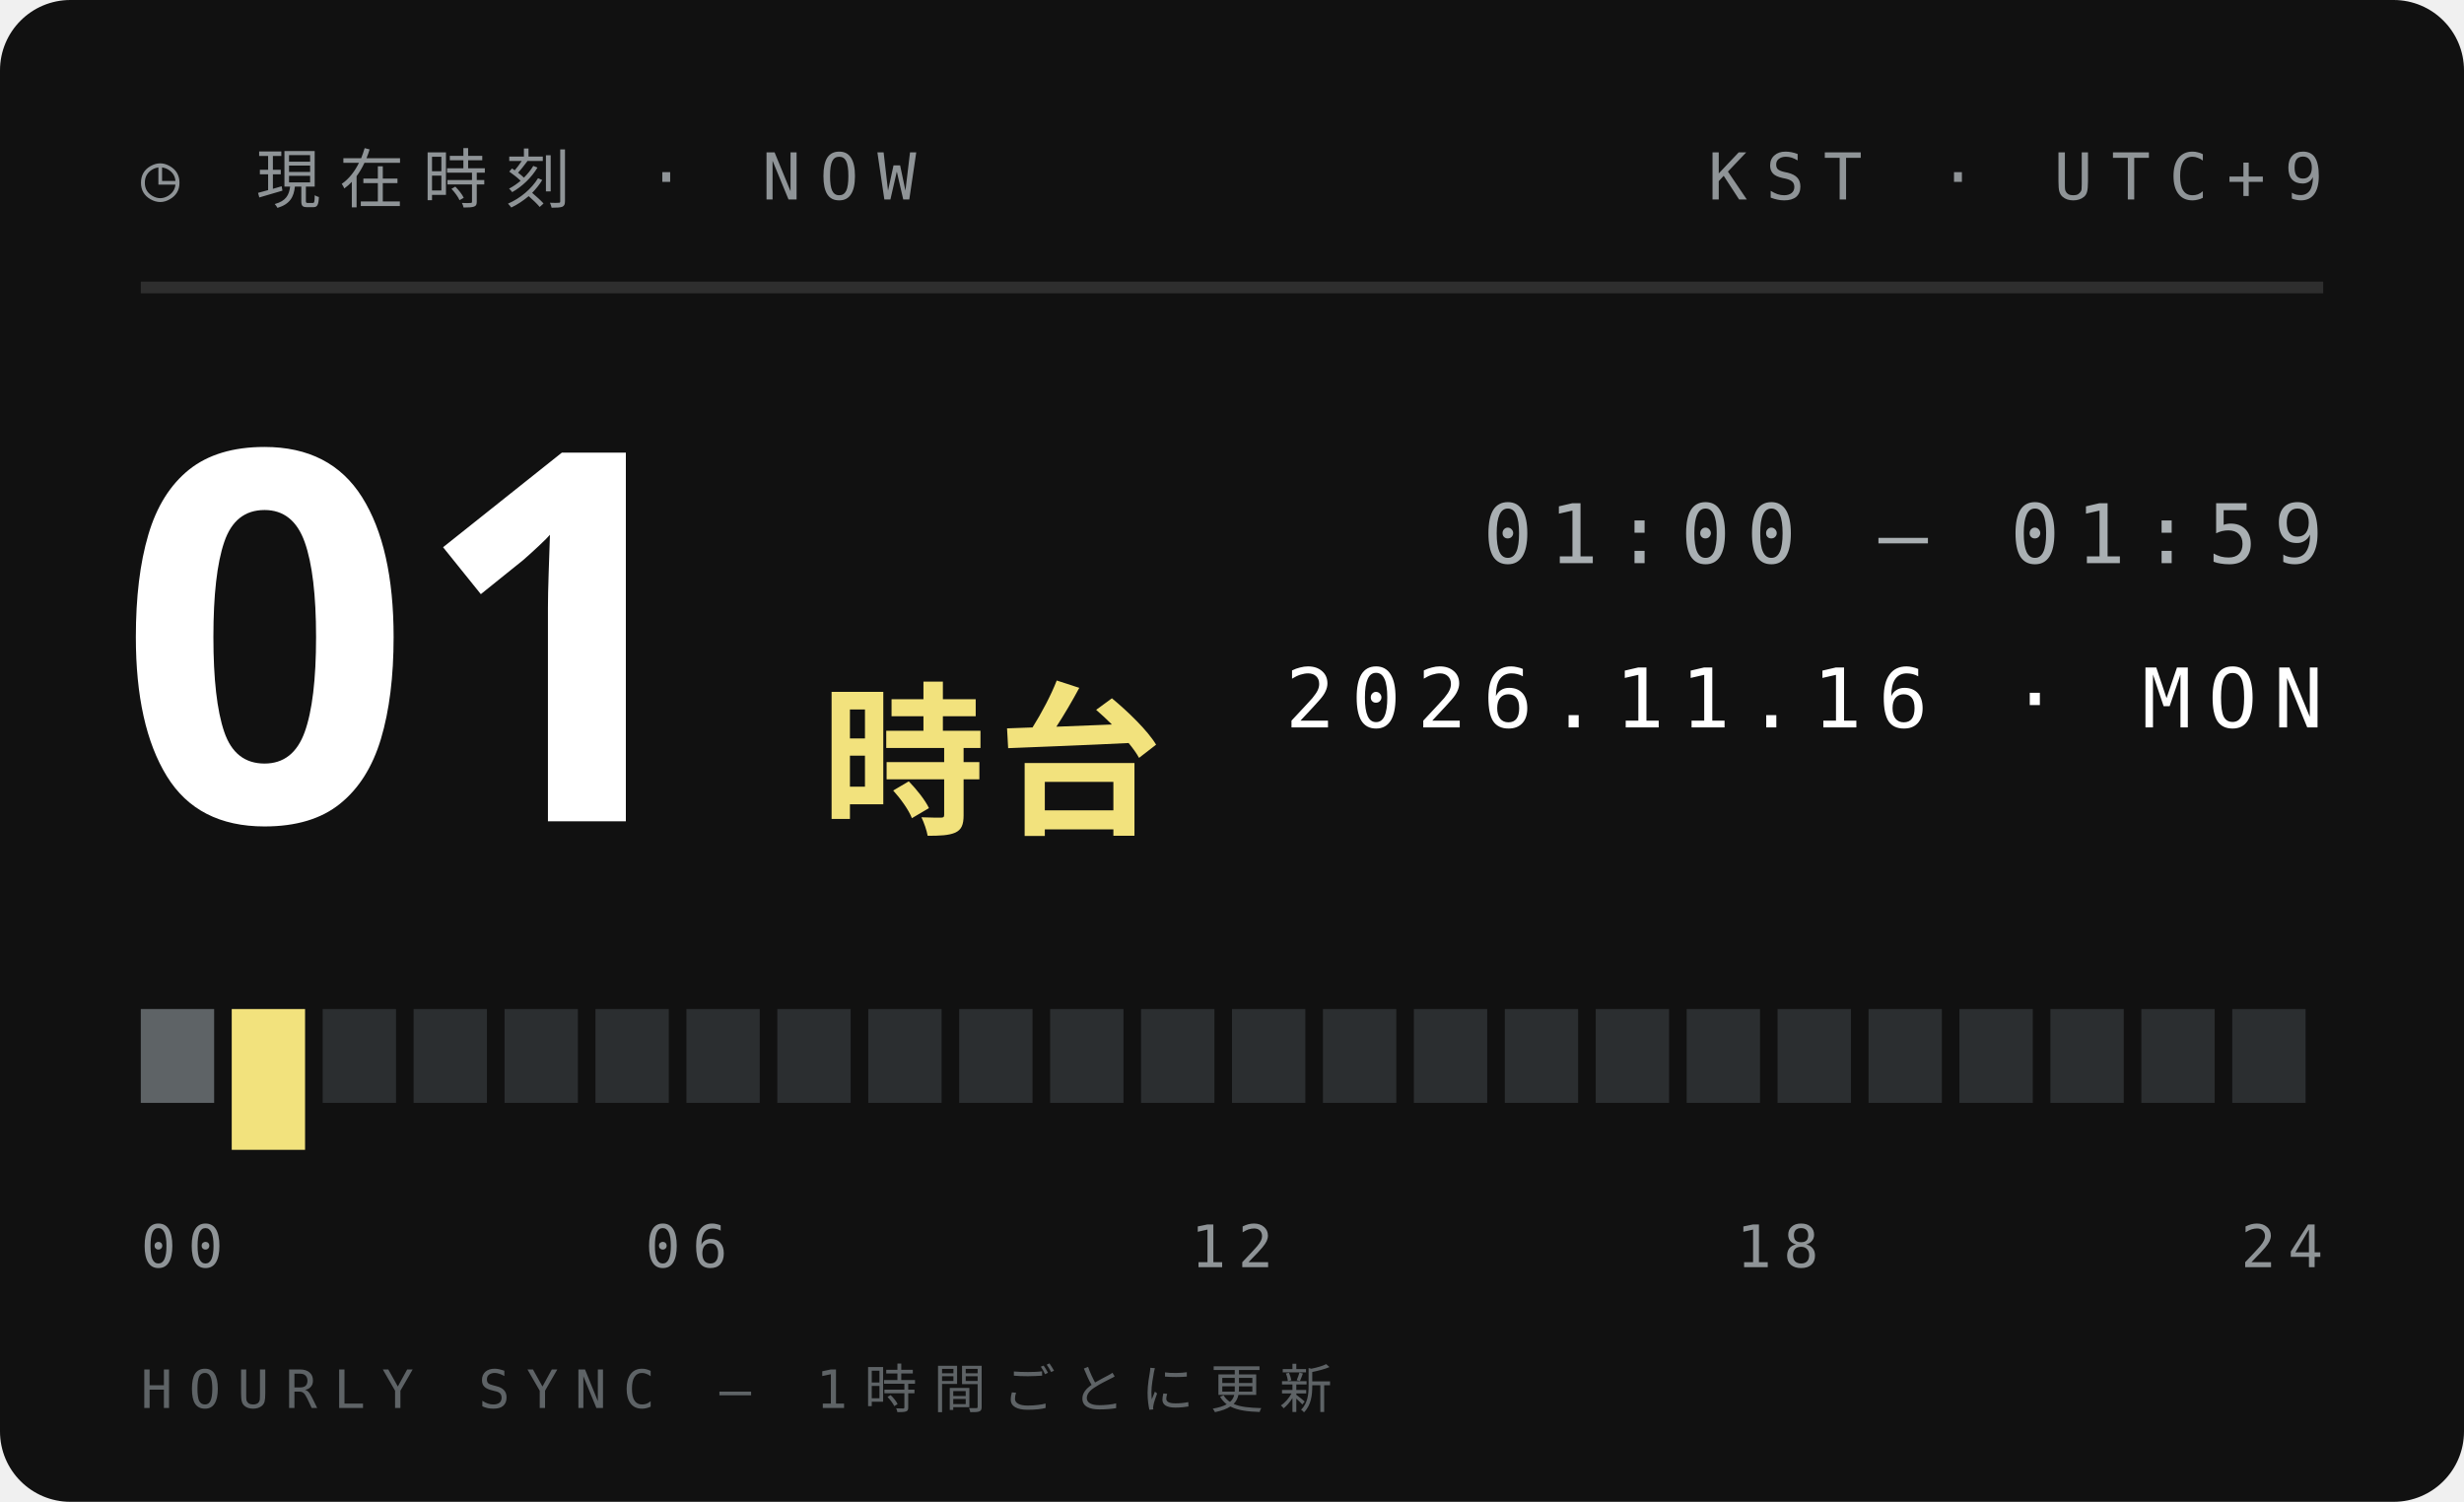
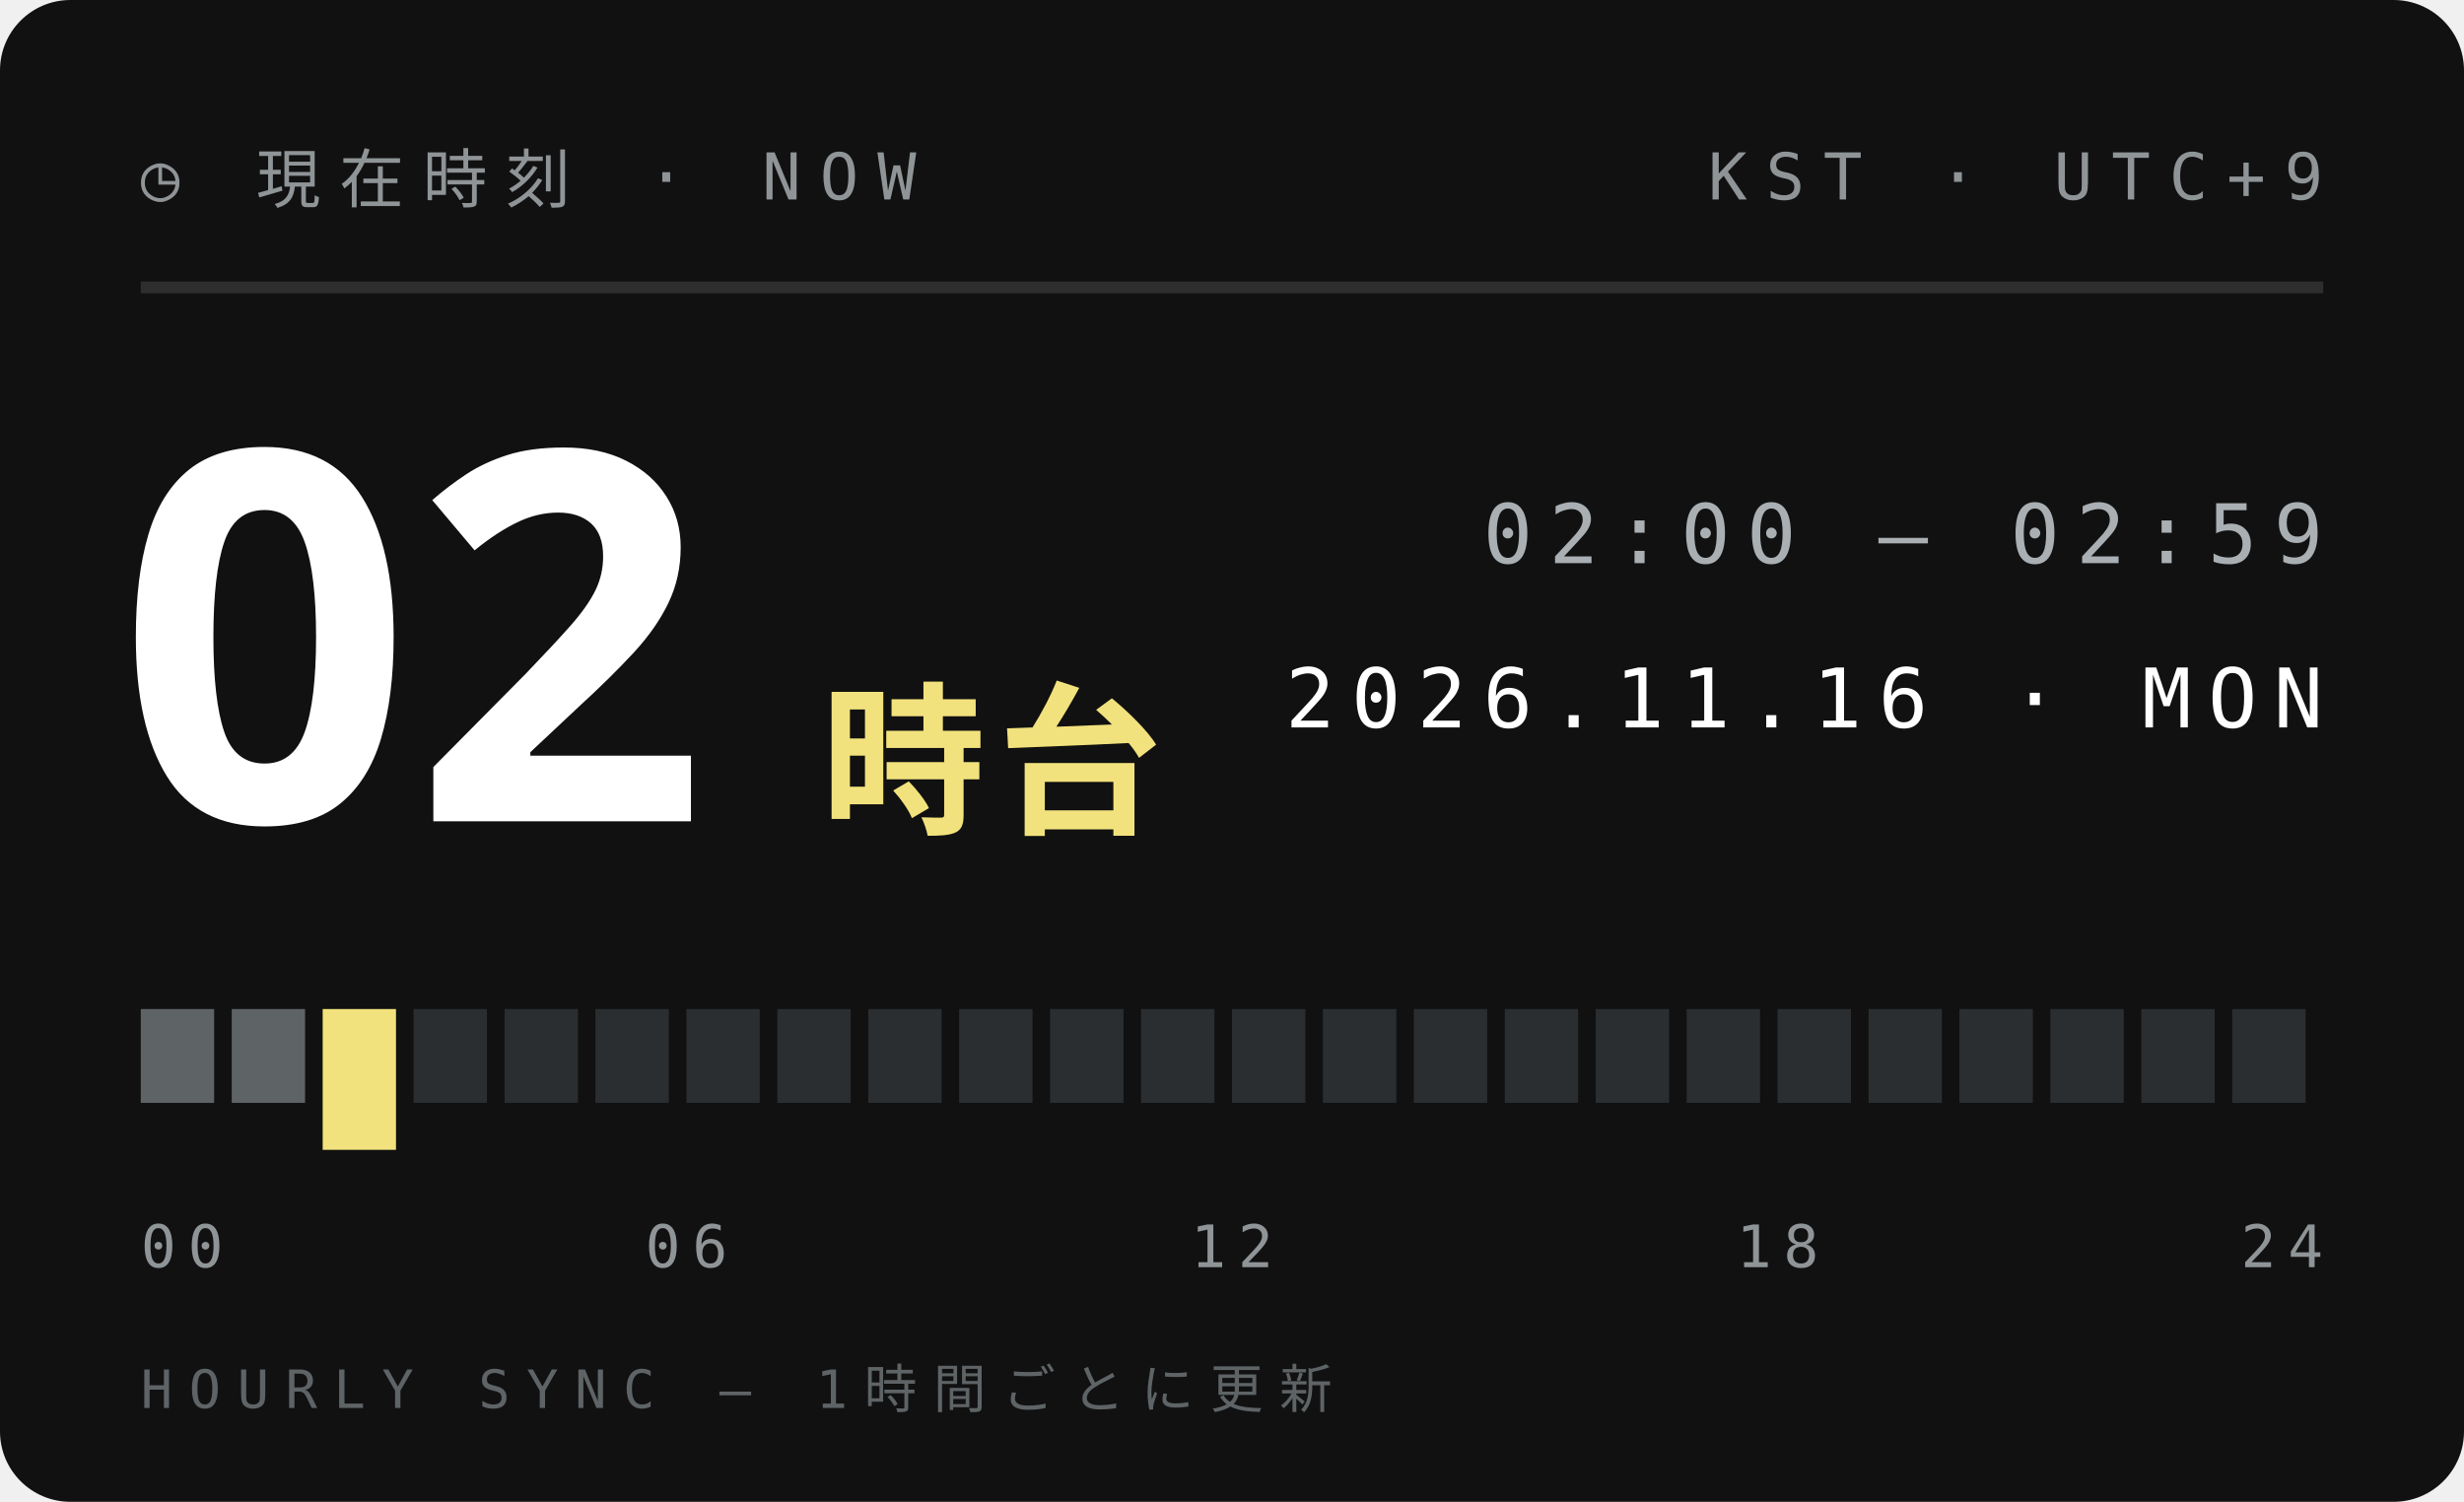
<svg xmlns="http://www.w3.org/2000/svg" width="210" height="128">
  <style>text{font:400 6.5px 'IBM Plex Mono',Menlo,monospace;letter-spacing:1.2px;fill:#5E6366}.s{font-size:5.5px}.v{font-weight:600;font-size:9px;fill:#111;letter-spacing:0}.b{font:900 20px 'Arial Black',sans-serif;fill:#111;letter-spacing:0}.j{font:800 11px 'Hiragino Sans','Noto Sans JP',sans-serif;fill:#111;letter-spacing:2px}</style>
  <rect width="210" height="128" rx="6" fill="#111" />
  <text x="12" y="17" style="font-size:5.5px;letter-spacing:1.6px;fill:#8F9497">◷ 現在時刻 · NOW</text>
  <text x="198" y="17" text-anchor="end" style="font-size:5.5px;letter-spacing:1.6px;fill:#8F9497">KST · UTC+9</text>
  <path d="M12 24.5H198" stroke="#ffffff1f" />
-   <text class="b" x="10" y="70" style="font-size:44px;fill:#fff">01</text>
+   <text class="b" x="10" y="70" style="font-size:44px;fill:#fff">02</text>
  <text class="j" x="70" y="70" style="font-size:14px;letter-spacing:1px;fill:#F2E27D">時台</text>
-   <text x="198" y="48" text-anchor="end" style="font-size:7px;letter-spacing:1.4px;fill:#A9AFB2">01:00 — 01:59</text>
+   <text x="198" y="48" text-anchor="end" style="font-size:7px;letter-spacing:1.4px;fill:#A9AFB2">02:00 — 02:59</text>
  <text x="198" y="62" text-anchor="end" style="font-size:7px;letter-spacing:1.4px;fill:#fff">2026.11.16 · MON</text>
  <rect x="12.00" y="86" width="6.25" height="8" fill="#5E6366" />
-   <rect x="19.75" y="86" width="6.25" height="12" fill="#F2E27D" />
-   <rect x="27.50" y="86" width="6.25" height="8" fill="#2B2E30" />
+   <rect x="19.75" y="86" width="6.25" height="8" fill="#5E6366" />
+   <rect x="27.50" y="86" width="6.25" height="12" fill="#F2E27D" />
  <rect x="35.25" y="86" width="6.25" height="8" fill="#2B2E30" />
  <rect x="43.00" y="86" width="6.25" height="8" fill="#2B2E30" />
  <rect x="50.75" y="86" width="6.25" height="8" fill="#2B2E30" />
  <rect x="58.50" y="86" width="6.25" height="8" fill="#2B2E30" />
  <rect x="66.25" y="86" width="6.25" height="8" fill="#2B2E30" />
  <rect x="74.00" y="86" width="6.25" height="8" fill="#2B2E30" />
  <rect x="81.75" y="86" width="6.25" height="8" fill="#2B2E30" />
  <rect x="89.50" y="86" width="6.25" height="8" fill="#2B2E30" />
  <rect x="97.25" y="86" width="6.25" height="8" fill="#2B2E30" />
  <rect x="105.00" y="86" width="6.25" height="8" fill="#2B2E30" />
  <rect x="112.75" y="86" width="6.25" height="8" fill="#2B2E30" />
  <rect x="120.50" y="86" width="6.25" height="8" fill="#2B2E30" />
  <rect x="128.25" y="86" width="6.25" height="8" fill="#2B2E30" />
  <rect x="136.00" y="86" width="6.25" height="8" fill="#2B2E30" />
  <rect x="143.75" y="86" width="6.25" height="8" fill="#2B2E30" />
  <rect x="151.50" y="86" width="6.25" height="8" fill="#2B2E30" />
  <rect x="159.25" y="86" width="6.25" height="8" fill="#2B2E30" />
  <rect x="167.00" y="86" width="6.25" height="8" fill="#2B2E30" />
  <rect x="174.75" y="86" width="6.25" height="8" fill="#2B2E30" />
  <rect x="182.50" y="86" width="6.25" height="8" fill="#2B2E30" />
  <rect x="190.25" y="86" width="6.25" height="8" fill="#2B2E30" />
  <text x="12.0" y="108" text-anchor="start" style="font-size:5px;letter-spacing:1px;fill:#8F9497">00</text>
  <text x="58.5" y="108" text-anchor="middle" style="font-size:5px;letter-spacing:1px;fill:#8F9497">06</text>
  <text x="105.0" y="108" text-anchor="middle" style="font-size:5px;letter-spacing:1px;fill:#8F9497">12</text>
  <text x="151.5" y="108" text-anchor="middle" style="font-size:5px;letter-spacing:1px;fill:#8F9497">18</text>
  <text x="198.0" y="108" text-anchor="end" style="font-size:5px;letter-spacing:1px;fill:#8F9497">24</text>
  <text x="12" y="120" style="font-size:4.5px;letter-spacing:1.4px;fill:#5E6366">HOURLY SYNC — 1時間ごとに更新</text>
</svg>
